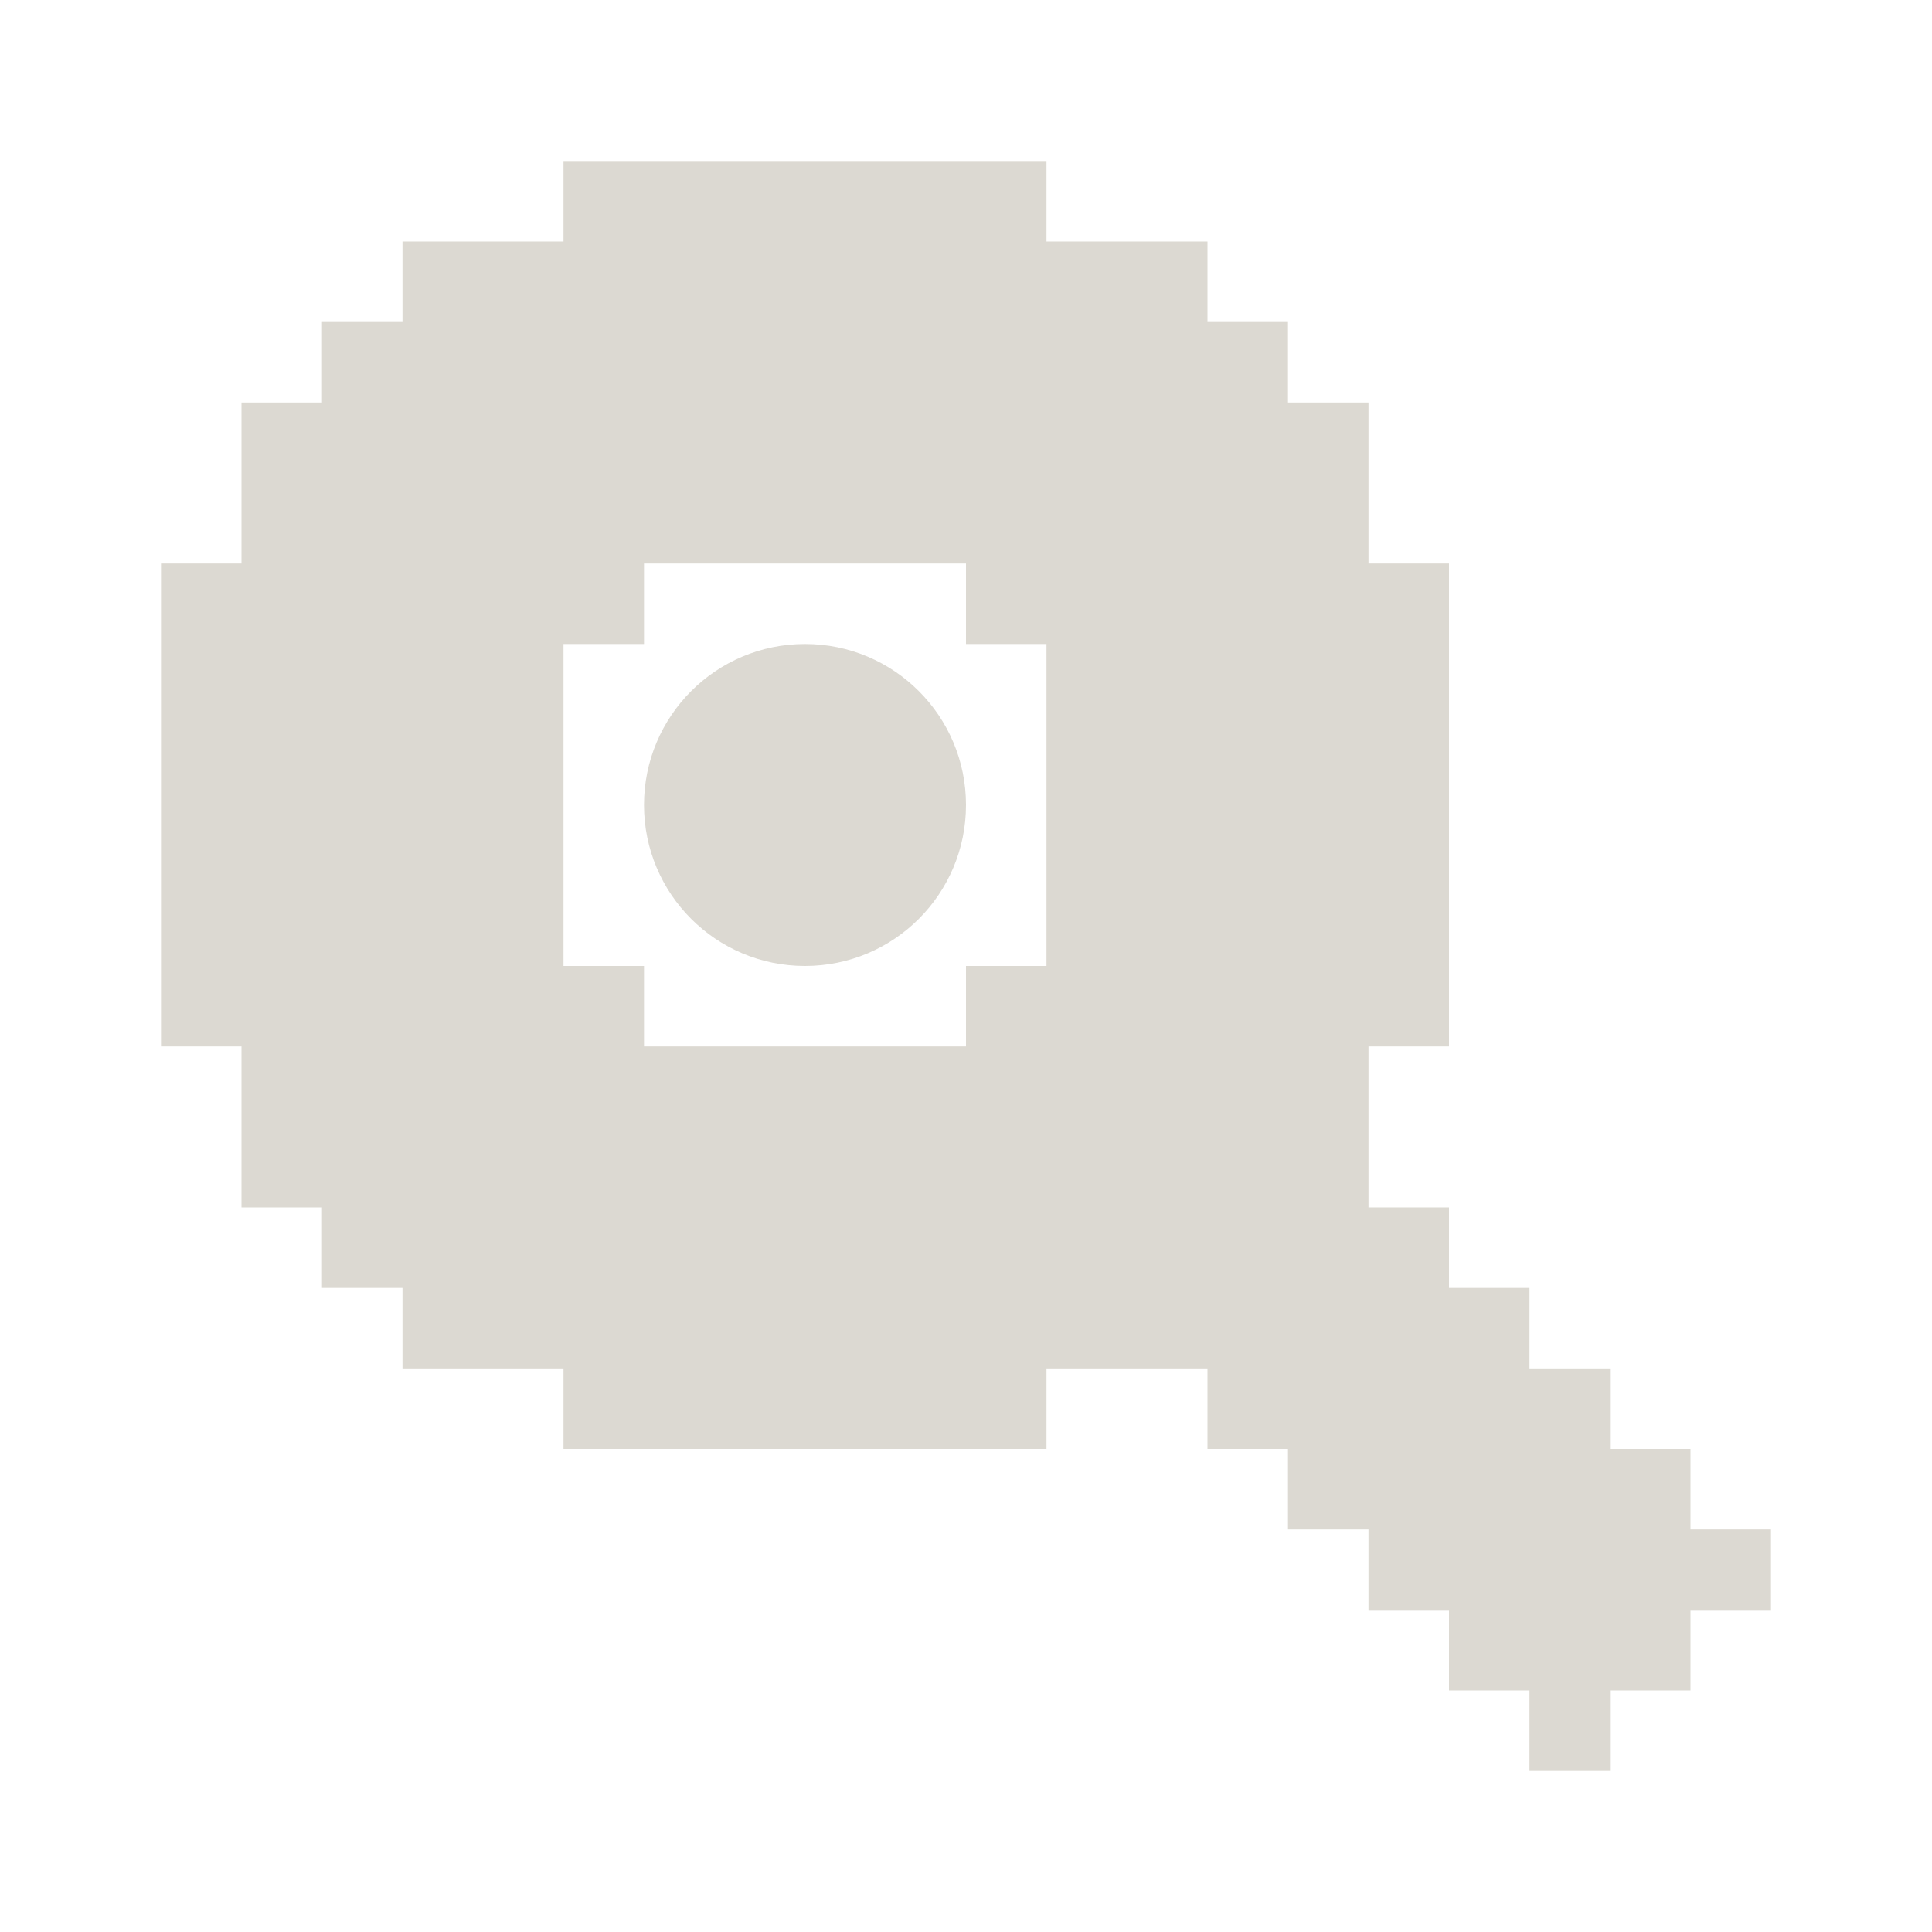
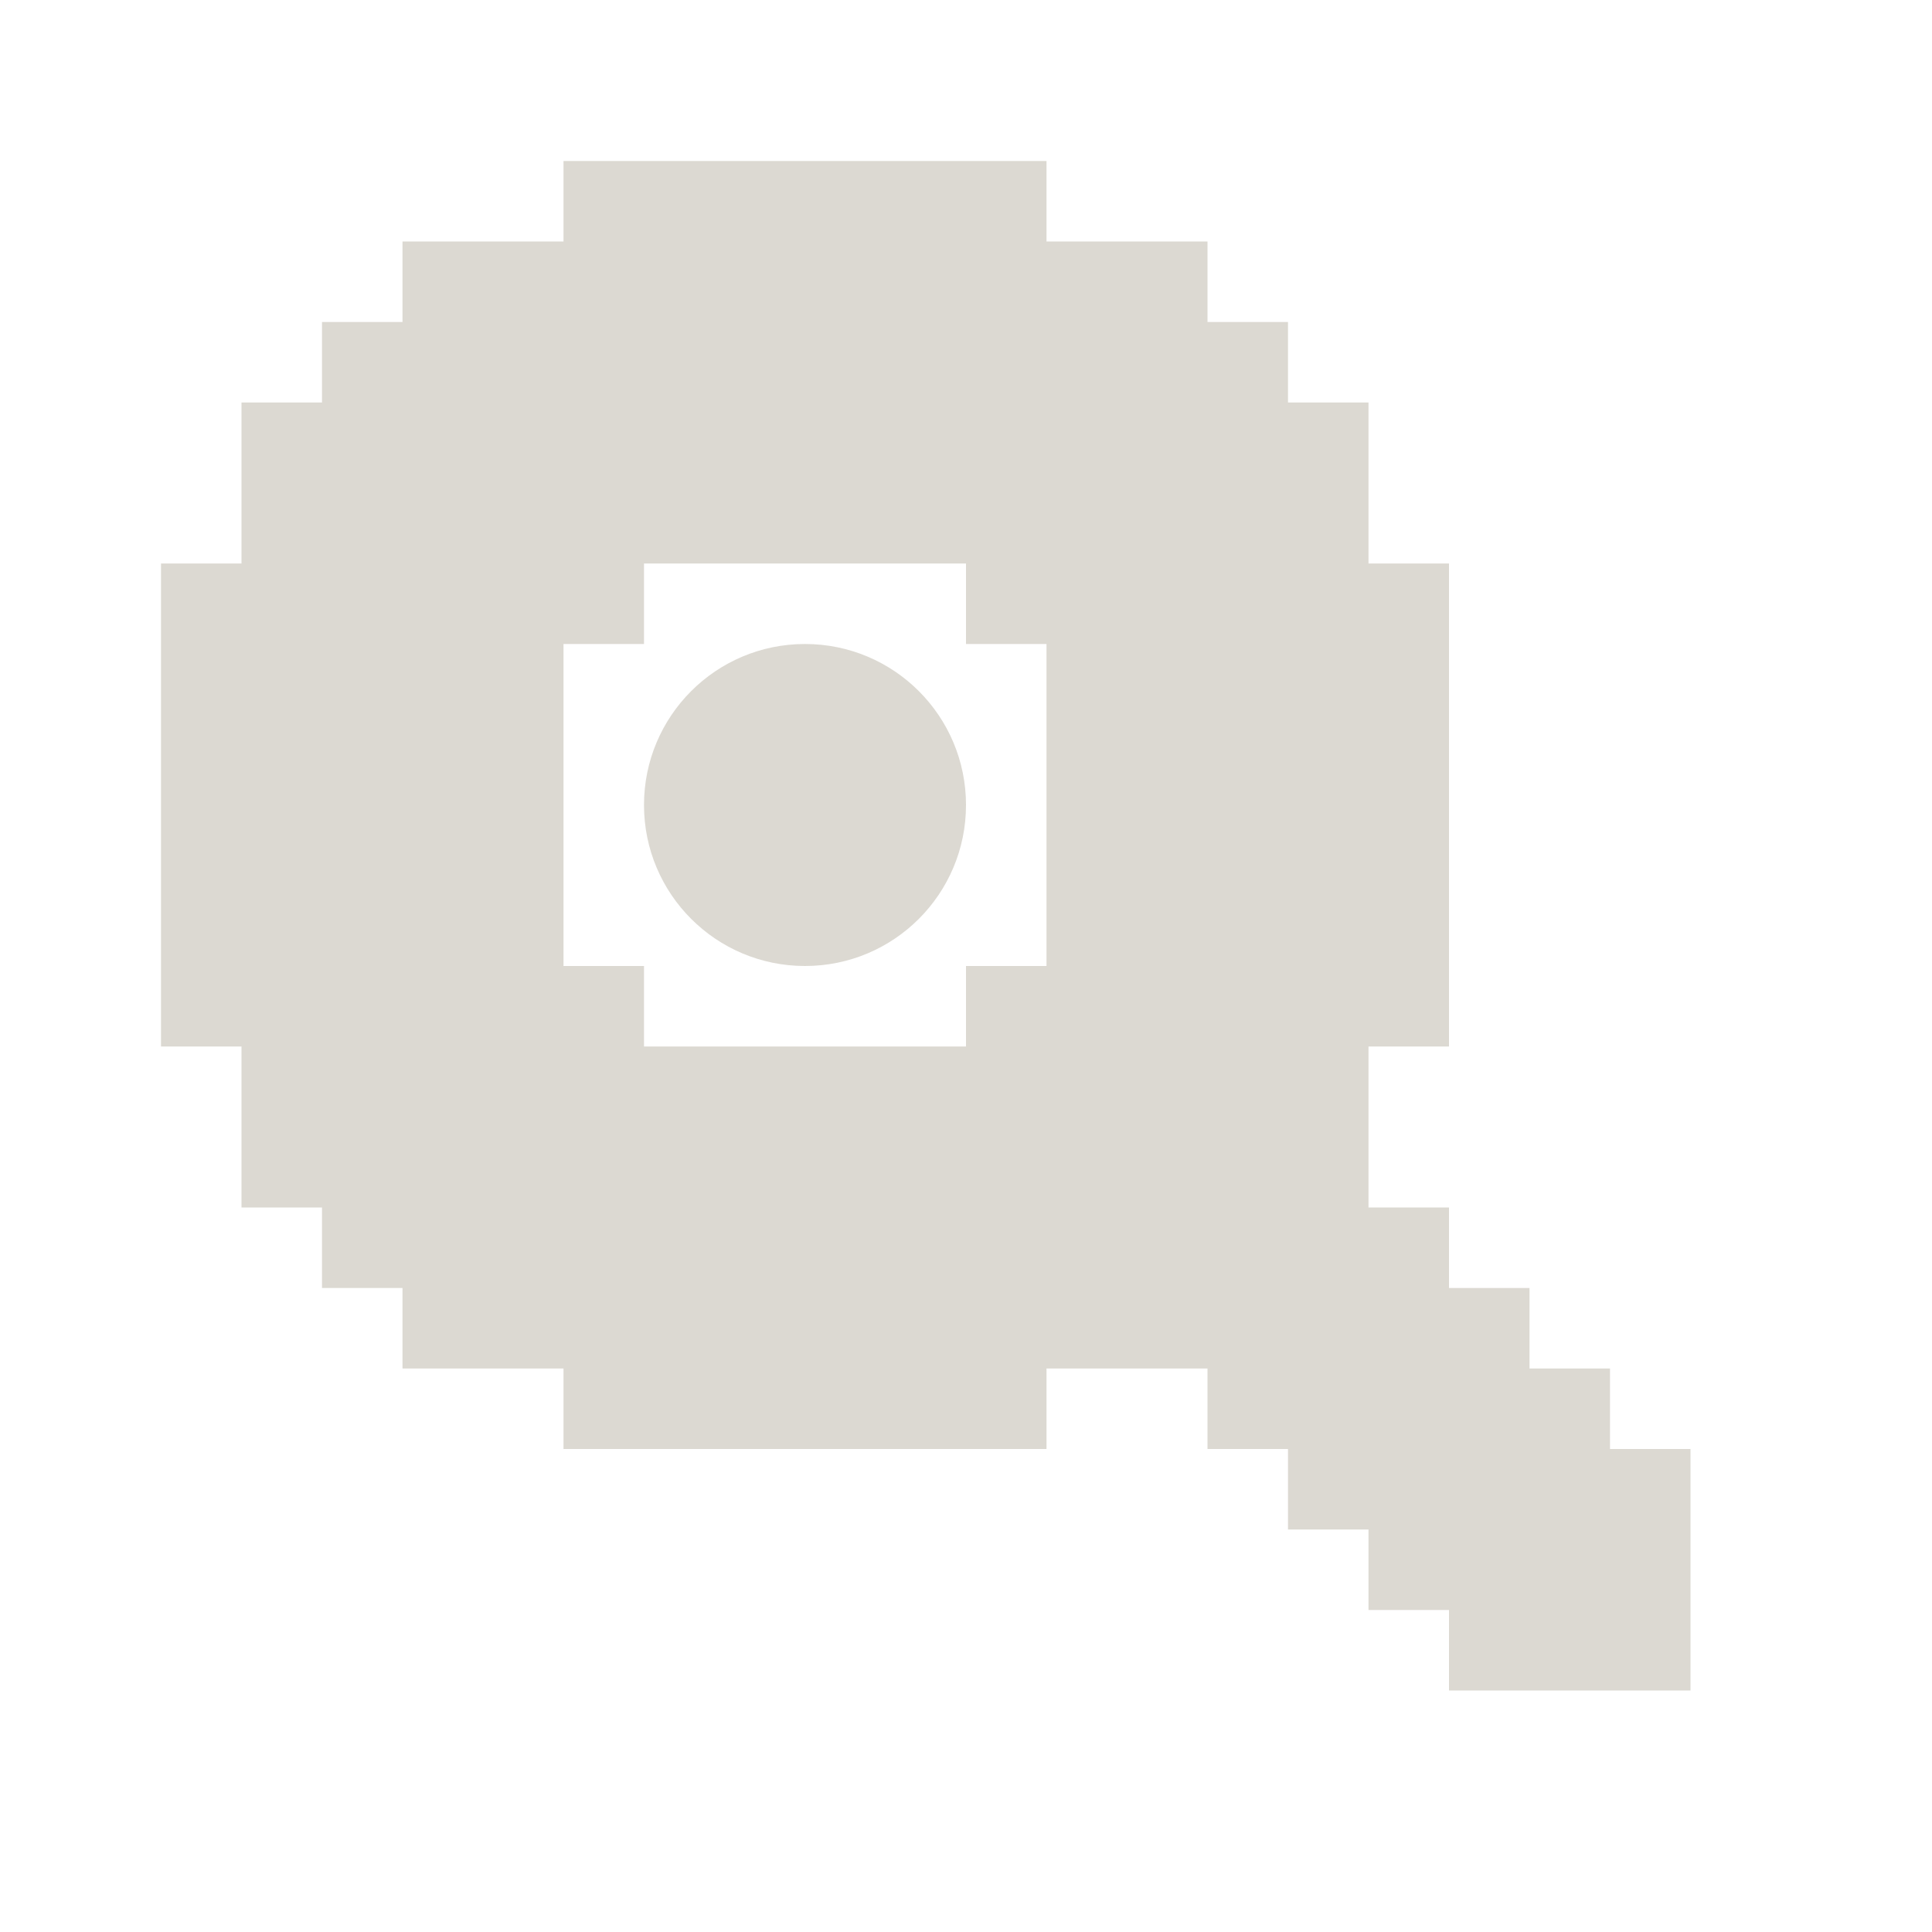
<svg xmlns="http://www.w3.org/2000/svg" width="24" height="24" viewBox="0 0 24 24">
-   <path id="ink" d="M7 2V3H5V4H4V5H3V7H2V13H3V15H4V16H5V17H7V18H13V17H15V18H16V19H17V20H18V21H19V22H20V21H21V20H22V19H21V18H20V17H19V16H18V15H17V13H18V7H17V5H16V4H15V3H13V2ZM12 13H8V12H7V8H8V7H12V8H13V12H12Z" fill="#DCD9D2" />
+   <path id="ink" d="M7 2V3H5V4H4V5H3V7H2V13H3V15H4V16H5V17H7V18H13V17H15V18H16V19H17V20H18V21H21V18H20V17H19V16H18V15H17V13H18V7H17V5H16V4H15V3H13V2ZM12 13H8V12H7V8H8V7H12V8H13V12H12Z" fill="#DCD9D2" />
  <path id="node" d="M12 10C12 11.105 11.105 12 10 12C8.895 12 8 11.105 8 10C8 8.895 8.895 8 10 8C11.105 8 12 8.895 12 10Z" fill="#DCD9D2" />
</svg>
